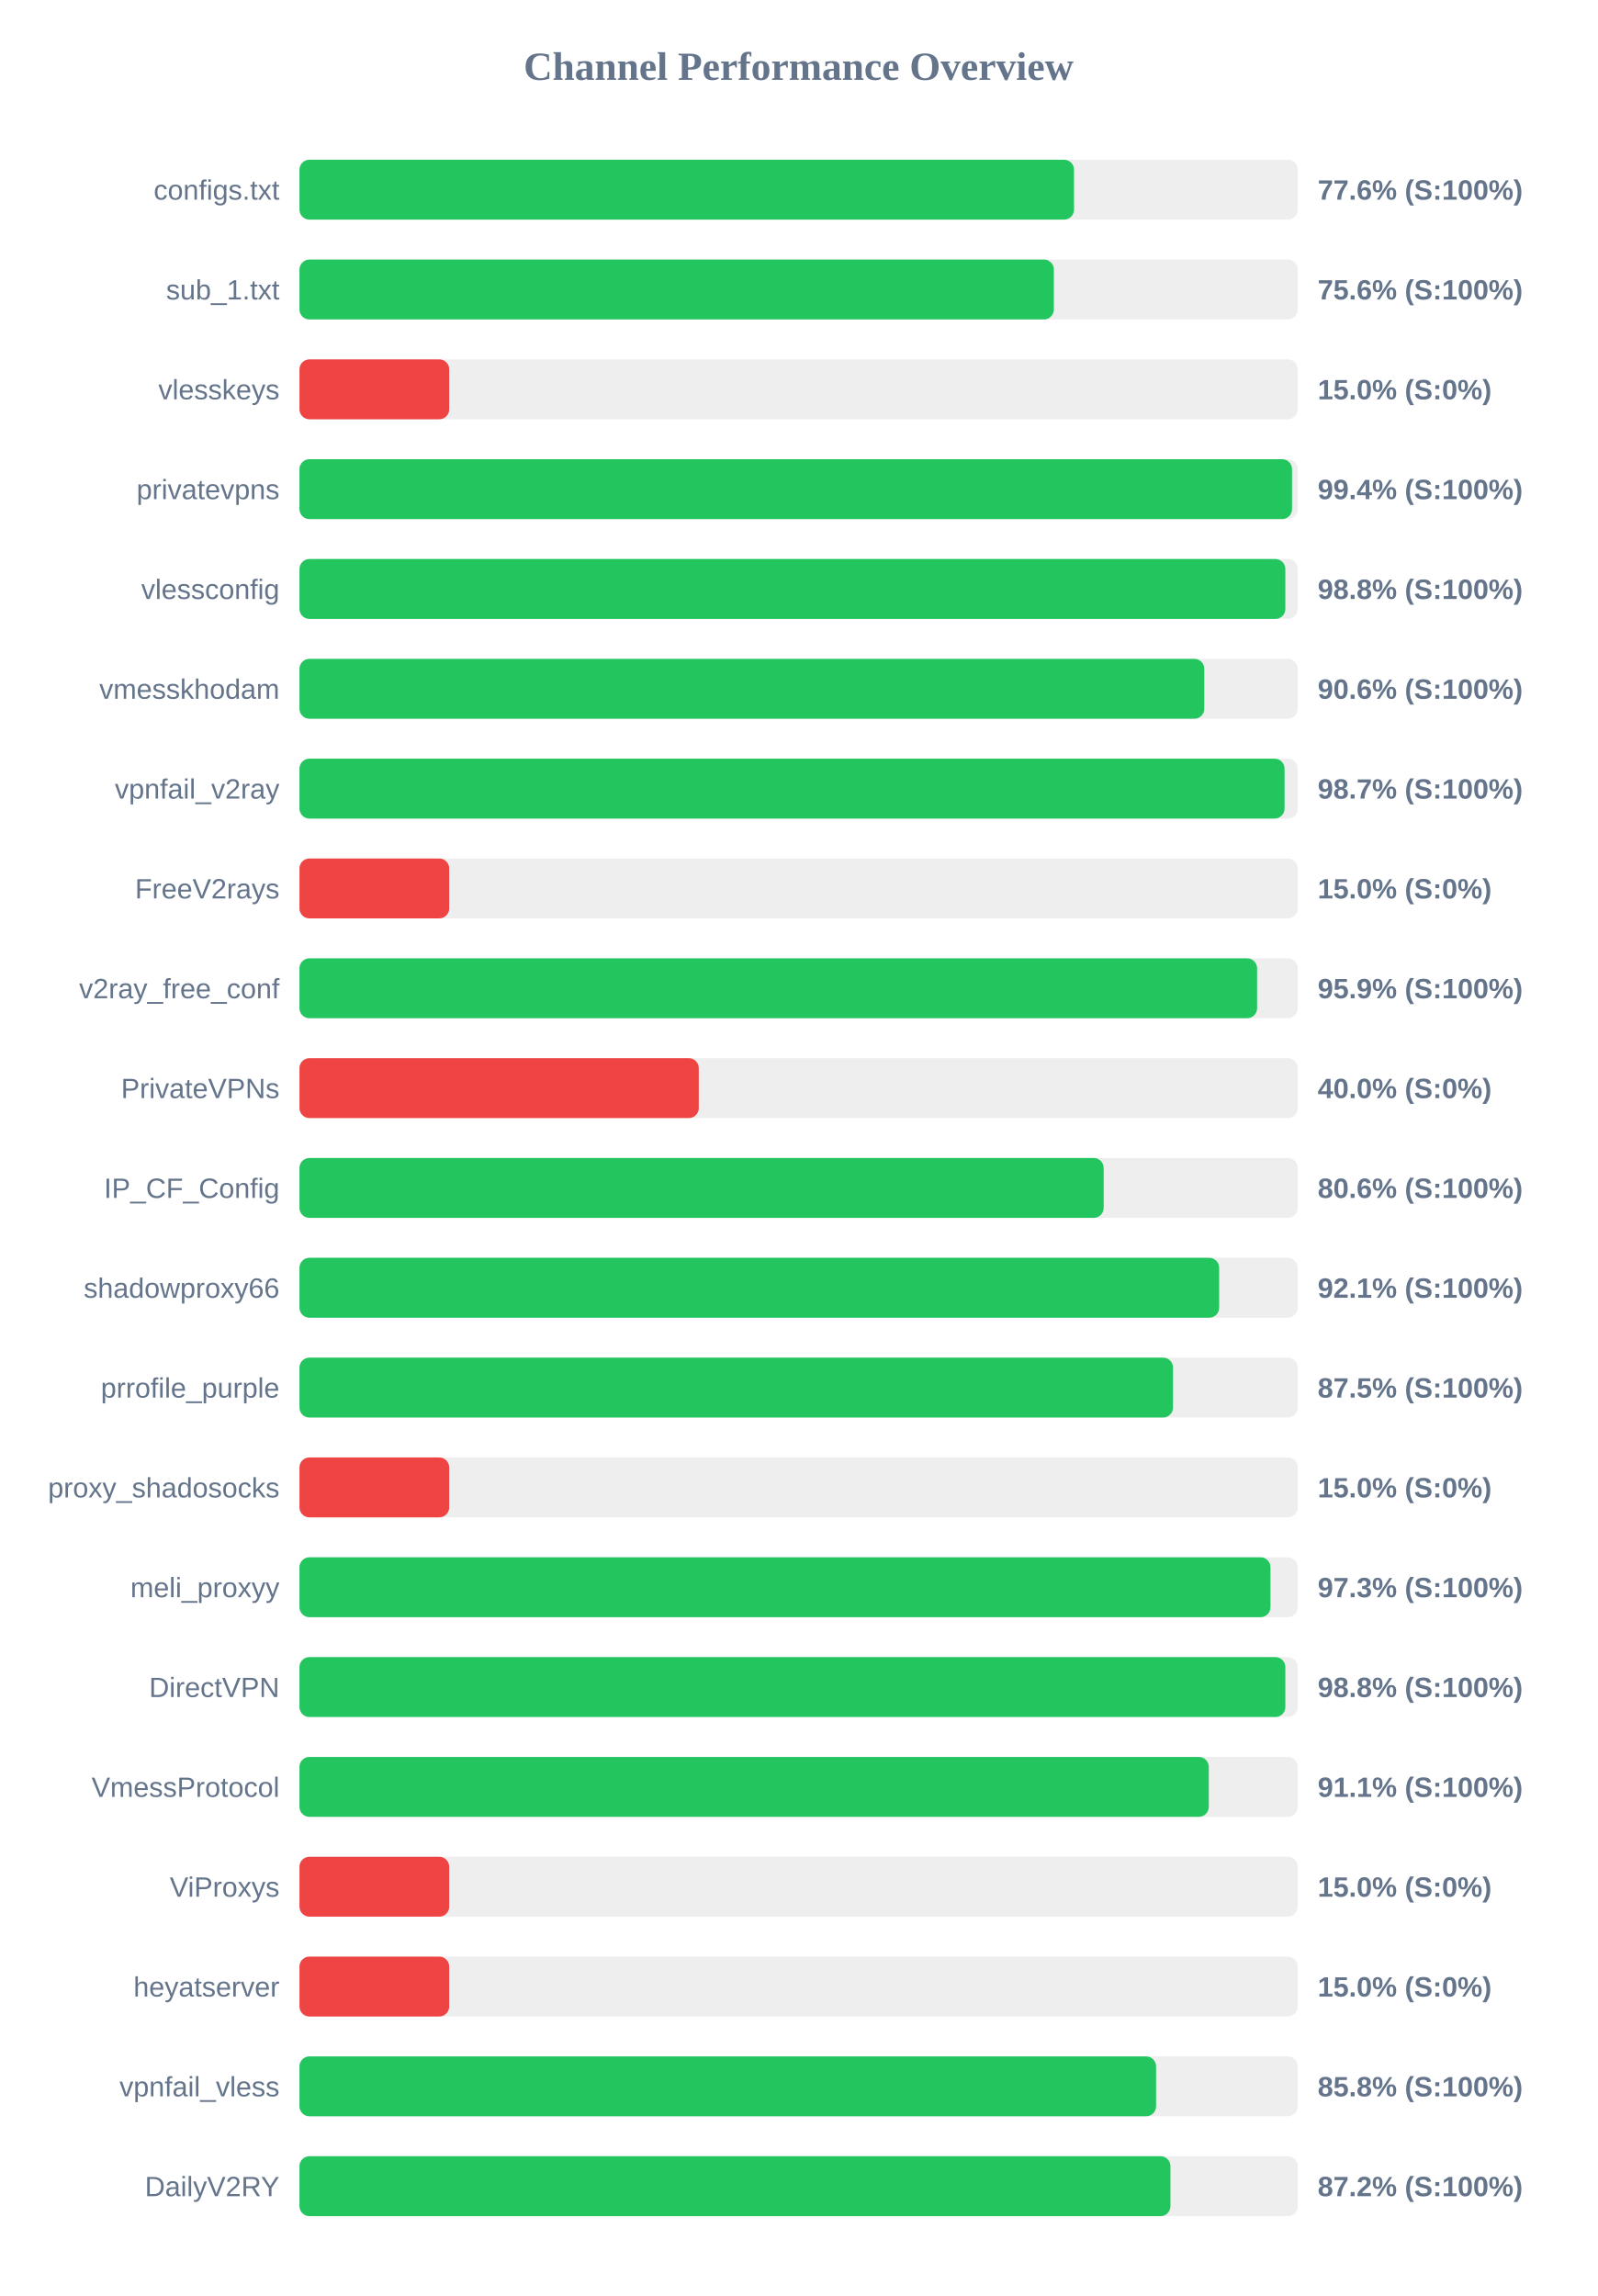
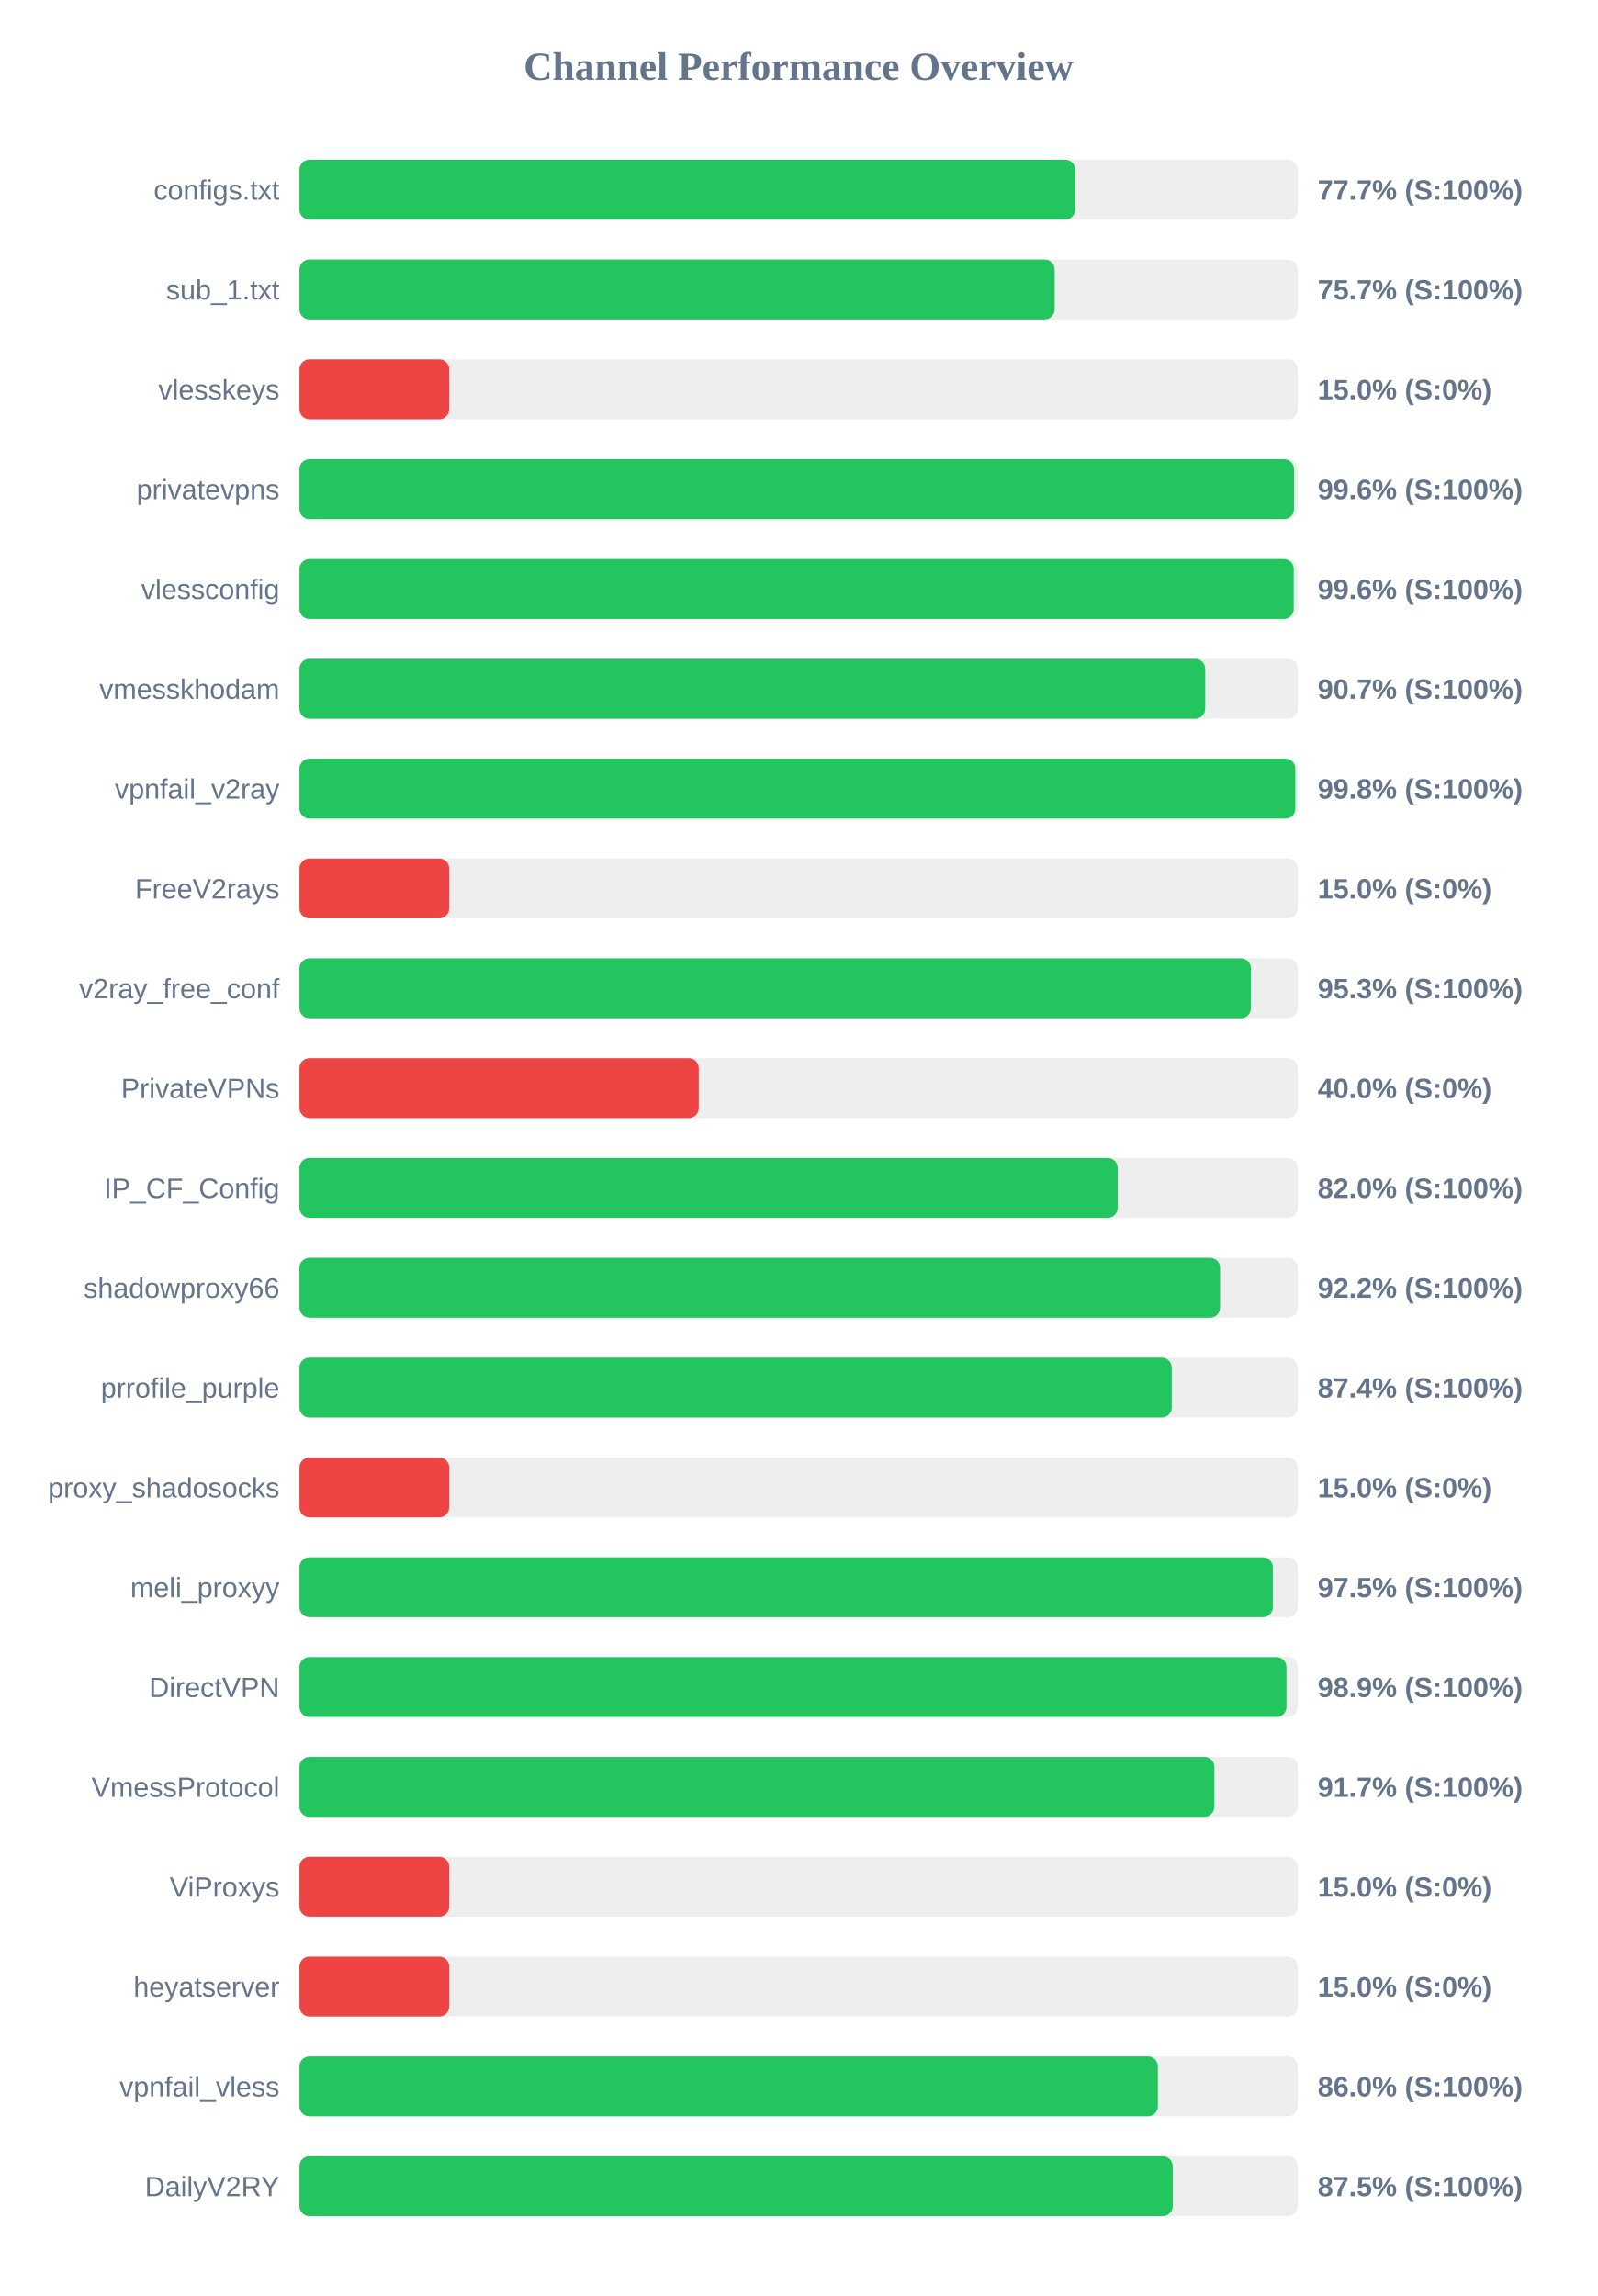
<svg xmlns="http://www.w3.org/2000/svg" width="800" height="1150" version="1.1">
  <style>
        .row { font: 14px Arial; fill: #64748b; }
        .score { font: bold 14px Arial; fill: #64748b; }
    </style>
  <text x="400" y="40" text-anchor="middle" font-size="20px" font-weight="bold" fill="#64748b">Channel Performance Overview</text>
  <rect x="150" y="80" width="500" height="30" fill="#eee" rx="5" />
-   <rect x="150" y="80" width="387.95" height="30" fill="#22c55e" rx="5" />
+   <rect x="150" y="80" width="388.55" height="30" fill="#22c55e" rx="5" />
  <text x="140" y="100" text-anchor="end" class="row">configs.txt</text>
-   <text x="660" y="100" text-anchor="start" class="score">77.6% (S:100%)</text>
+   <text x="660" y="100" text-anchor="start" class="score">77.7% (S:100%)</text>
  <rect x="150" y="130" width="500" height="30" fill="#eee" rx="5" />
-   <rect x="150" y="130" width="377.85" height="30" fill="#22c55e" rx="5" />
+   <rect x="150" y="130" width="378.25" height="30" fill="#22c55e" rx="5" />
  <text x="140" y="150" text-anchor="end" class="row">sub_1.txt</text>
-   <text x="660" y="150" text-anchor="start" class="score">75.6% (S:100%)</text>
+   <text x="660" y="150" text-anchor="start" class="score">75.7% (S:100%)</text>
  <rect x="150" y="180" width="500" height="30" fill="#eee" rx="5" />
  <rect x="150" y="180" width="75.0" height="30" fill="#ef4444" rx="5" />
  <text x="140" y="200" text-anchor="end" class="row">vlesskeys</text>
  <text x="660" y="200" text-anchor="start" class="score">15.0% (S:0%)</text>
  <rect x="150" y="230" width="500" height="30" fill="#eee" rx="5" />
-   <rect x="150" y="230" width="497.15" height="30" fill="#22c55e" rx="5" />
+   <rect x="150" y="230" width="498.15" height="30" fill="#22c55e" rx="5" />
  <text x="140" y="250" text-anchor="end" class="row">privatevpns</text>
-   <text x="660" y="250" text-anchor="start" class="score">99.4% (S:100%)</text>
+   <text x="660" y="250" text-anchor="start" class="score">99.6% (S:100%)</text>
  <rect x="150" y="280" width="500" height="30" fill="#eee" rx="5" />
-   <rect x="150" y="280" width="493.8" height="30" fill="#22c55e" rx="5" />
+   <rect x="150" y="280" width="498.0" height="30" fill="#22c55e" rx="5" />
  <text x="140" y="300" text-anchor="end" class="row">vlessconfig</text>
-   <text x="660" y="300" text-anchor="start" class="score">98.8% (S:100%)</text>
+   <text x="660" y="300" text-anchor="start" class="score">99.6% (S:100%)</text>
  <rect x="150" y="330" width="500" height="30" fill="#eee" rx="5" />
-   <rect x="150" y="330" width="453.2" height="30" fill="#22c55e" rx="5" />
+   <rect x="150" y="330" width="453.65" height="30" fill="#22c55e" rx="5" />
  <text x="140" y="350" text-anchor="end" class="row">vmesskhodam</text>
-   <text x="660" y="350" text-anchor="start" class="score">90.6% (S:100%)</text>
+   <text x="660" y="350" text-anchor="start" class="score">90.7% (S:100%)</text>
  <rect x="150" y="380" width="500" height="30" fill="#eee" rx="5" />
-   <rect x="150" y="380" width="493.4" height="30" fill="#22c55e" rx="5" />
+   <rect x="150" y="380" width="498.8" height="30" fill="#22c55e" rx="5" />
  <text x="140" y="400" text-anchor="end" class="row">vpnfail_v2ray</text>
-   <text x="660" y="400" text-anchor="start" class="score">98.7% (S:100%)</text>
+   <text x="660" y="400" text-anchor="start" class="score">99.8% (S:100%)</text>
  <rect x="150" y="430" width="500" height="30" fill="#eee" rx="5" />
  <rect x="150" y="430" width="75.0" height="30" fill="#ef4444" rx="5" />
  <text x="140" y="450" text-anchor="end" class="row">FreeV2rays</text>
  <text x="660" y="450" text-anchor="start" class="score">15.0% (S:0%)</text>
  <rect x="150" y="480" width="500" height="30" fill="#eee" rx="5" />
-   <rect x="150" y="480" width="479.65" height="30" fill="#22c55e" rx="5" />
+   <rect x="150" y="480" width="476.55" height="30" fill="#22c55e" rx="5" />
  <text x="140" y="500" text-anchor="end" class="row">v2ray_free_conf</text>
-   <text x="660" y="500" text-anchor="start" class="score">95.9% (S:100%)</text>
+   <text x="660" y="500" text-anchor="start" class="score">95.3% (S:100%)</text>
  <rect x="150" y="530" width="500" height="30" fill="#eee" rx="5" />
  <rect x="150" y="530" width="200.0" height="30" fill="#ef4444" rx="5" />
  <text x="140" y="550" text-anchor="end" class="row">PrivateVPNs</text>
  <text x="660" y="550" text-anchor="start" class="score">40.0% (S:0%)</text>
  <rect x="150" y="580" width="500" height="30" fill="#eee" rx="5" />
-   <rect x="150" y="580" width="402.8" height="30" fill="#22c55e" rx="5" />
+   <rect x="150" y="580" width="409.8" height="30" fill="#22c55e" rx="5" />
  <text x="140" y="600" text-anchor="end" class="row">IP_CF_Config</text>
-   <text x="660" y="600" text-anchor="start" class="score">80.6% (S:100%)</text>
+   <text x="660" y="600" text-anchor="start" class="score">82.0% (S:100%)</text>
  <rect x="150" y="630" width="500" height="30" fill="#eee" rx="5" />
-   <rect x="150" y="630" width="460.65" height="30" fill="#22c55e" rx="5" />
+   <rect x="150" y="630" width="461.1" height="30" fill="#22c55e" rx="5" />
  <text x="140" y="650" text-anchor="end" class="row">shadowproxy66</text>
-   <text x="660" y="650" text-anchor="start" class="score">92.1% (S:100%)</text>
+   <text x="660" y="650" text-anchor="start" class="score">92.2% (S:100%)</text>
  <rect x="150" y="680" width="500" height="30" fill="#eee" rx="5" />
-   <rect x="150" y="680" width="437.55" height="30" fill="#22c55e" rx="5" />
+   <rect x="150" y="680" width="436.9" height="30" fill="#22c55e" rx="5" />
  <text x="140" y="700" text-anchor="end" class="row">prrofile_purple</text>
-   <text x="660" y="700" text-anchor="start" class="score">87.5% (S:100%)</text>
+   <text x="660" y="700" text-anchor="start" class="score">87.4% (S:100%)</text>
  <rect x="150" y="730" width="500" height="30" fill="#eee" rx="5" />
  <rect x="150" y="730" width="75.0" height="30" fill="#ef4444" rx="5" />
  <text x="140" y="750" text-anchor="end" class="row">proxy_shadosocks</text>
  <text x="660" y="750" text-anchor="start" class="score">15.0% (S:0%)</text>
  <rect x="150" y="780" width="500" height="30" fill="#eee" rx="5" />
-   <rect x="150" y="780" width="486.35" height="30" fill="#22c55e" rx="5" />
+   <rect x="150" y="780" width="487.55" height="30" fill="#22c55e" rx="5" />
  <text x="140" y="800" text-anchor="end" class="row">meli_proxyy</text>
-   <text x="660" y="800" text-anchor="start" class="score">97.3% (S:100%)</text>
+   <text x="660" y="800" text-anchor="start" class="score">97.5% (S:100%)</text>
  <rect x="150" y="830" width="500" height="30" fill="#eee" rx="5" />
-   <rect x="150" y="830" width="493.8" height="30" fill="#22c55e" rx="5" />
+   <rect x="150" y="830" width="494.35" height="30" fill="#22c55e" rx="5" />
  <text x="140" y="850" text-anchor="end" class="row">DirectVPN</text>
-   <text x="660" y="850" text-anchor="start" class="score">98.8% (S:100%)</text>
+   <text x="660" y="850" text-anchor="start" class="score">98.9% (S:100%)</text>
  <rect x="150" y="880" width="500" height="30" fill="#eee" rx="5" />
-   <rect x="150" y="880" width="455.45" height="30" fill="#22c55e" rx="5" />
+   <rect x="150" y="880" width="458.25" height="30" fill="#22c55e" rx="5" />
  <text x="140" y="900" text-anchor="end" class="row">VmessProtocol</text>
-   <text x="660" y="900" text-anchor="start" class="score">91.1% (S:100%)</text>
+   <text x="660" y="900" text-anchor="start" class="score">91.7% (S:100%)</text>
  <rect x="150" y="930" width="500" height="30" fill="#eee" rx="5" />
  <rect x="150" y="930" width="75.0" height="30" fill="#ef4444" rx="5" />
  <text x="140" y="950" text-anchor="end" class="row">ViProxys</text>
  <text x="660" y="950" text-anchor="start" class="score">15.0% (S:0%)</text>
  <rect x="150" y="980" width="500" height="30" fill="#eee" rx="5" />
  <rect x="150" y="980" width="75.0" height="30" fill="#ef4444" rx="5" />
  <text x="140" y="1000" text-anchor="end" class="row">heyatserver</text>
  <text x="660" y="1000" text-anchor="start" class="score">15.0% (S:0%)</text>
  <rect x="150" y="1030" width="500" height="30" fill="#eee" rx="5" />
-   <rect x="150" y="1030" width="429.05" height="30" fill="#22c55e" rx="5" />
+   <rect x="150" y="1030" width="429.95" height="30" fill="#22c55e" rx="5" />
  <text x="140" y="1050" text-anchor="end" class="row">vpnfail_vless</text>
-   <text x="660" y="1050" text-anchor="start" class="score">85.8% (S:100%)</text>
+   <text x="660" y="1050" text-anchor="start" class="score">86.0% (S:100%)</text>
  <rect x="150" y="1080" width="500" height="30" fill="#eee" rx="5" />
-   <rect x="150" y="1080" width="436.25" height="30" fill="#22c55e" rx="5" />
+   <rect x="150" y="1080" width="437.4" height="30" fill="#22c55e" rx="5" />
  <text x="140" y="1100" text-anchor="end" class="row">DailyV2RY</text>
-   <text x="660" y="1100" text-anchor="start" class="score">87.2% (S:100%)</text>
+   <text x="660" y="1100" text-anchor="start" class="score">87.5% (S:100%)</text>
</svg>
